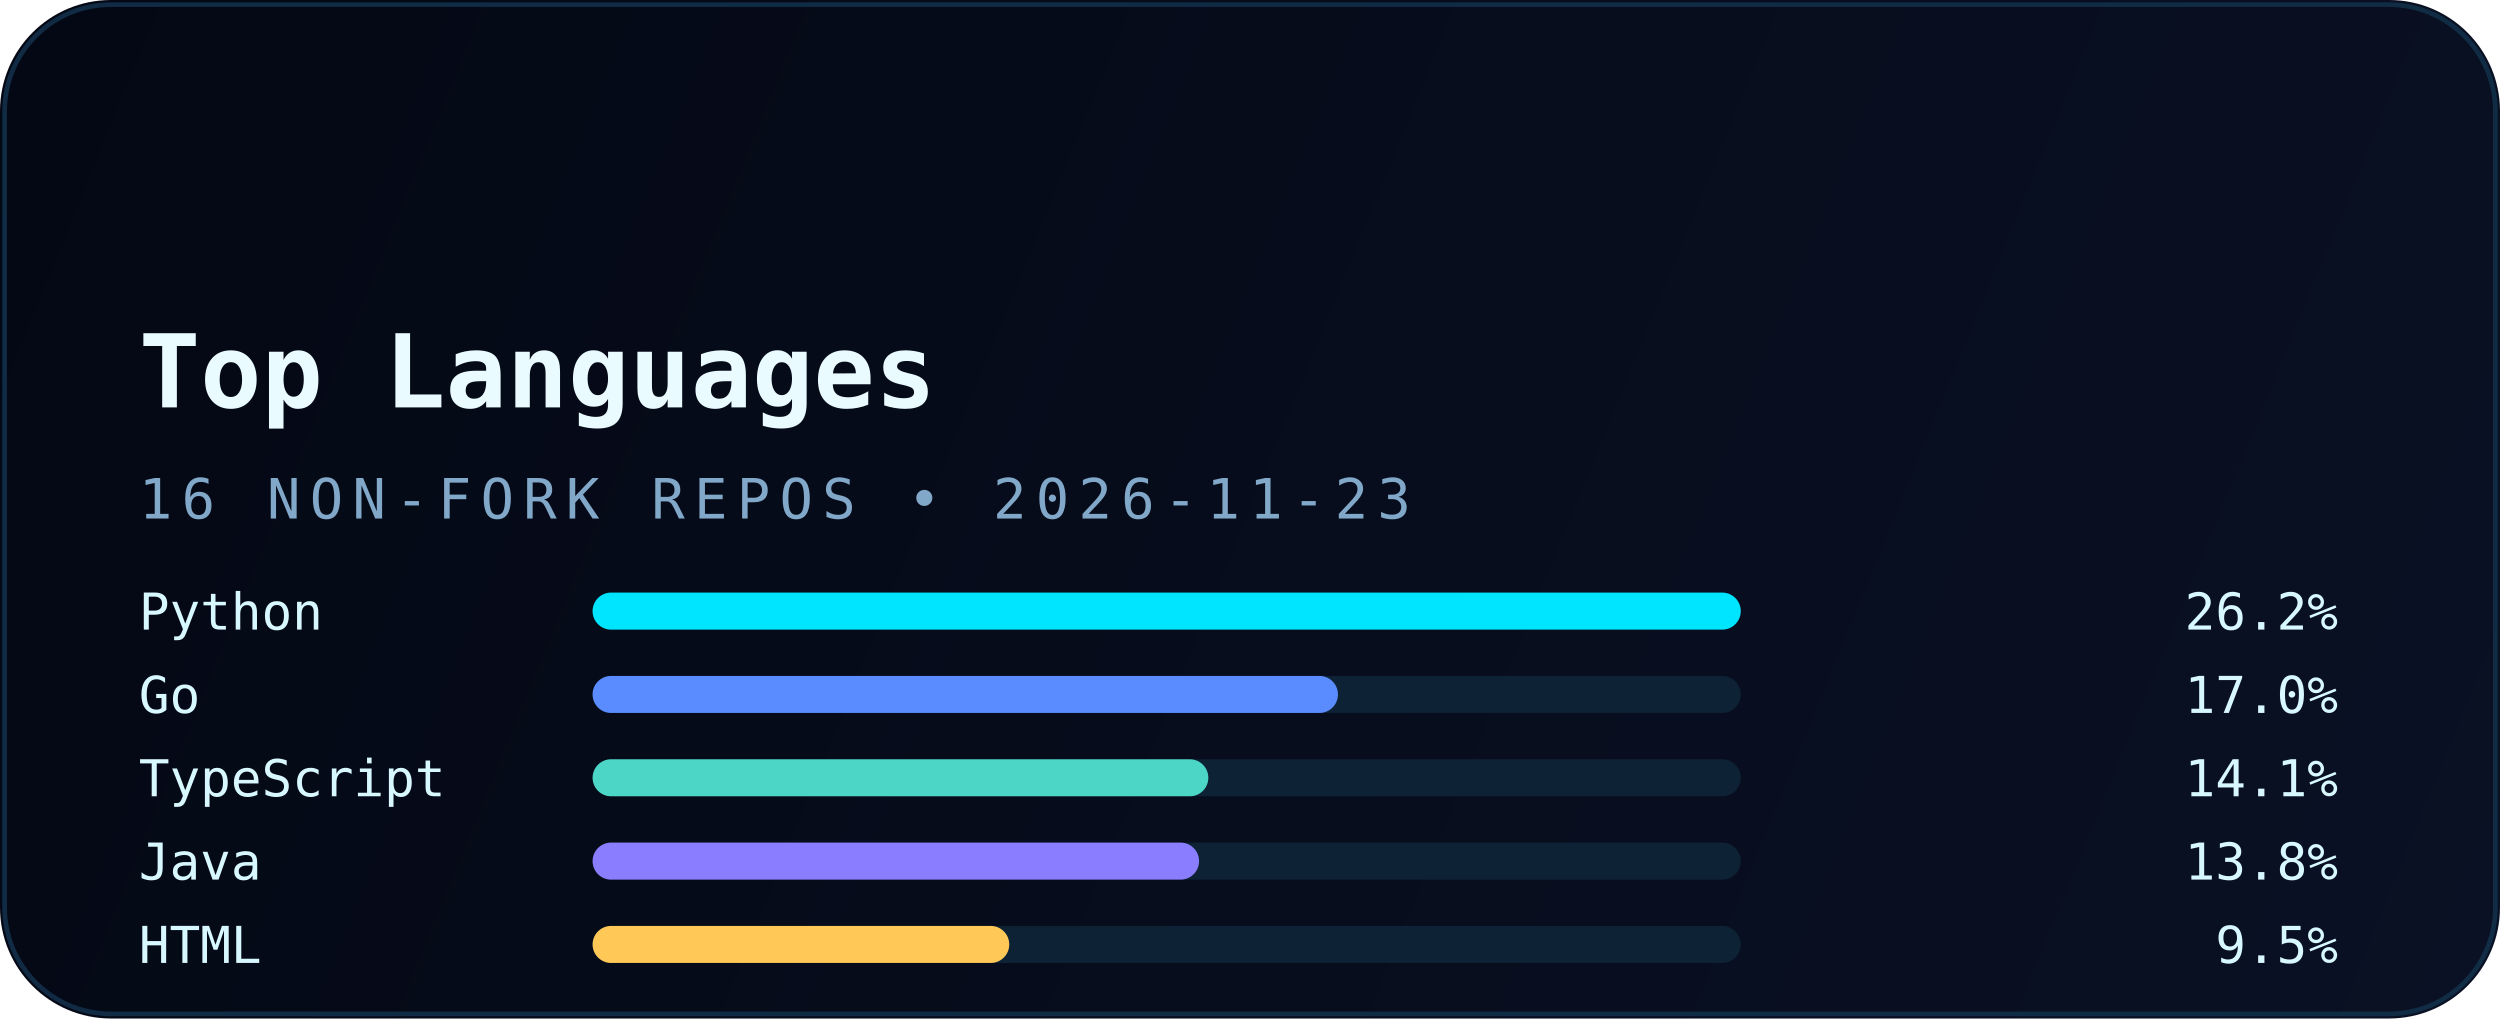
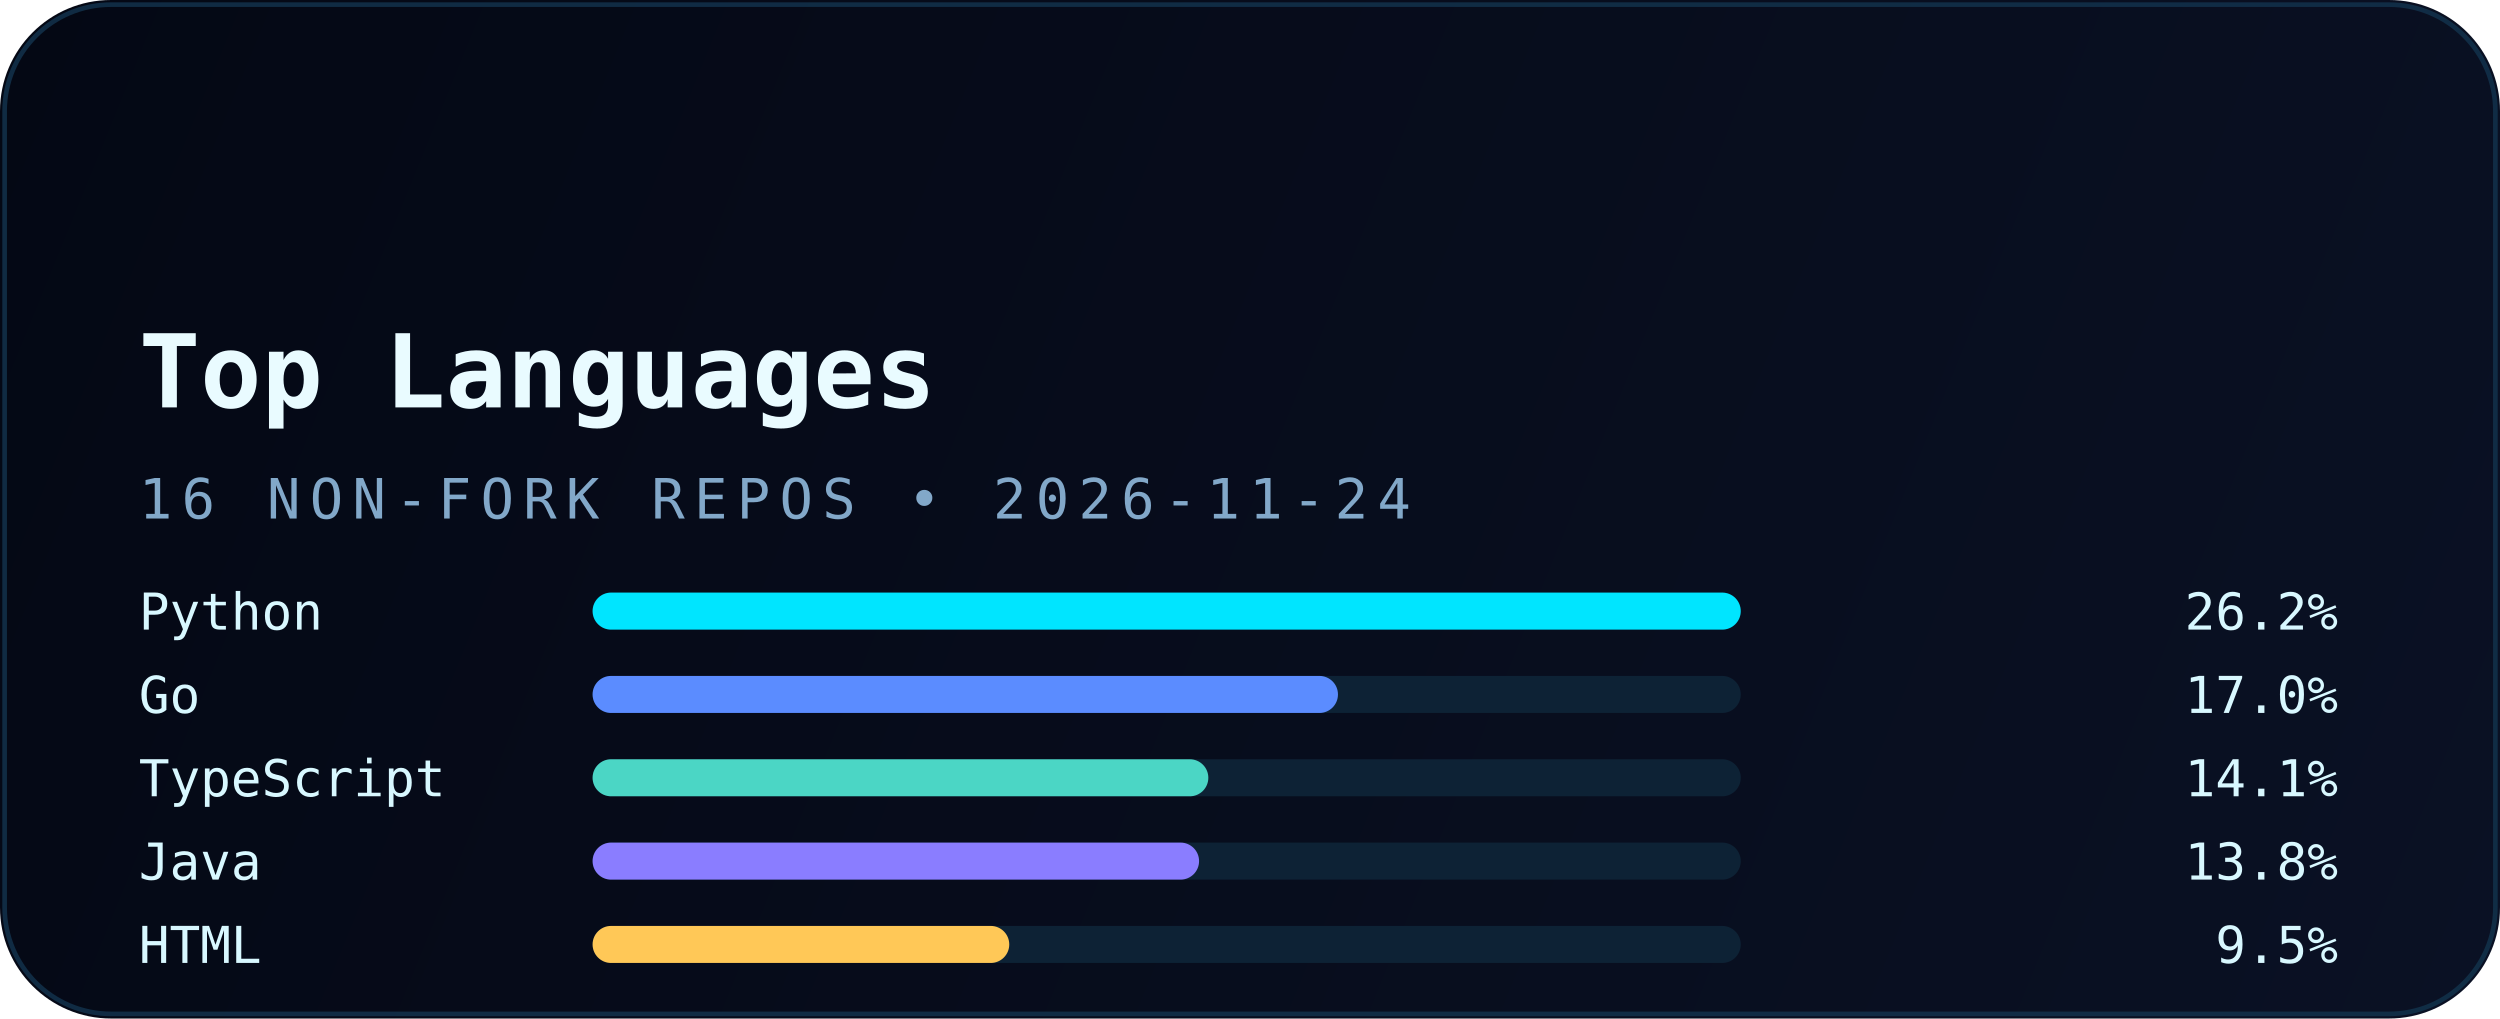
<svg xmlns="http://www.w3.org/2000/svg" width="540" height="220" viewBox="0 0 540 220" fill="none" role="img" aria-labelledby="title desc">
  <defs>
    <linearGradient id="bg" x1="0" y1="0" x2="540" y2="220" gradientUnits="userSpaceOnUse">
      <stop stop-color="#040814" />
      <stop offset="1" stop-color="#0A1124" />
    </linearGradient>
    <linearGradient id="accent" x1="30" y1="0" x2="510" y2="0" gradientUnits="userSpaceOnUse">
      <stop stop-color="#00E5FF" />
      <stop offset="1" stop-color="#5B8CFF" />
    </linearGradient>
    <filter id="glow" x="-20%" y="-20%" width="140%" height="140%" color-interpolation-filters="sRGB">
      <feGaussianBlur stdDeviation="6" result="blur" />
      <feMerge>
        <feMergeNode in="blur" />
        <feMergeNode in="SourceGraphic" />
      </feMerge>
    </filter>
  </defs>
  <rect width="540" height="220" rx="24" fill="url(#bg)" />
  <rect x="1" y="1" width="538" height="218" rx="23" stroke="#12324B" stroke-opacity="0.85" />
  <path d="M30 54H120" stroke="url(#accent)" stroke-width="3.5" stroke-linecap="round" filter="url(#glow)" />
  <text x="30" y="88" fill="#E9FBFF" font-family="JetBrains Mono, Consolas, monospace" font-size="22" font-weight="700">Top Languages</text>
-   <text x="30" y="112" fill="#82A8C9" font-family="JetBrains Mono, Consolas, monospace" font-size="12" letter-spacing="2">16 NON-FORK REPOS • 2026-11-23</text>
+   <text x="30" y="112" fill="#82A8C9" font-family="JetBrains Mono, Consolas, monospace" font-size="12" letter-spacing="2">16 NON-FORK REPOS • 2026-11-24</text>
  <g font-family="JetBrains Mono, Consolas, monospace" font-size="11">
    <text x="30" y="136" fill="#D8F8FF">Python</text>
    <rect x="128" y="128" width="248" height="8" rx="4" fill="#0D2235" />
    <rect x="128" y="128" width="248" height="8" rx="4" fill="#00E5FF" />
    <text x="505" y="136" text-anchor="end" fill="#D8F8FF">26.2%</text>
    <text x="30" y="154" fill="#D8F8FF">Go</text>
    <rect x="128" y="146" width="248" height="8" rx="4" fill="#0D2235" />
    <rect x="128" y="146" width="161" height="8" rx="4" fill="#5B8CFF" />
    <text x="505" y="154" text-anchor="end" fill="#D8F8FF">17.0%</text>
    <text x="30" y="172" fill="#D8F8FF">TypeScript</text>
    <rect x="128" y="164" width="248" height="8" rx="4" fill="#0D2235" />
    <rect x="128" y="164" width="133" height="8" rx="4" fill="#4BD6C5" />
    <text x="505" y="172" text-anchor="end" fill="#D8F8FF">14.1%</text>
    <text x="30" y="190" fill="#D8F8FF">Java</text>
    <rect x="128" y="182" width="248" height="8" rx="4" fill="#0D2235" />
    <rect x="128" y="182" width="131" height="8" rx="4" fill="#8A7DFF" />
    <text x="505" y="190" text-anchor="end" fill="#D8F8FF">13.8%</text>
    <text x="30" y="208" fill="#D8F8FF">HTML</text>
    <rect x="128" y="200" width="248" height="8" rx="4" fill="#0D2235" />
    <rect x="128" y="200" width="90" height="8" rx="4" fill="#FFC857" />
    <text x="505" y="208" text-anchor="end" fill="#D8F8FF">9.5%</text>
  </g>
</svg>
